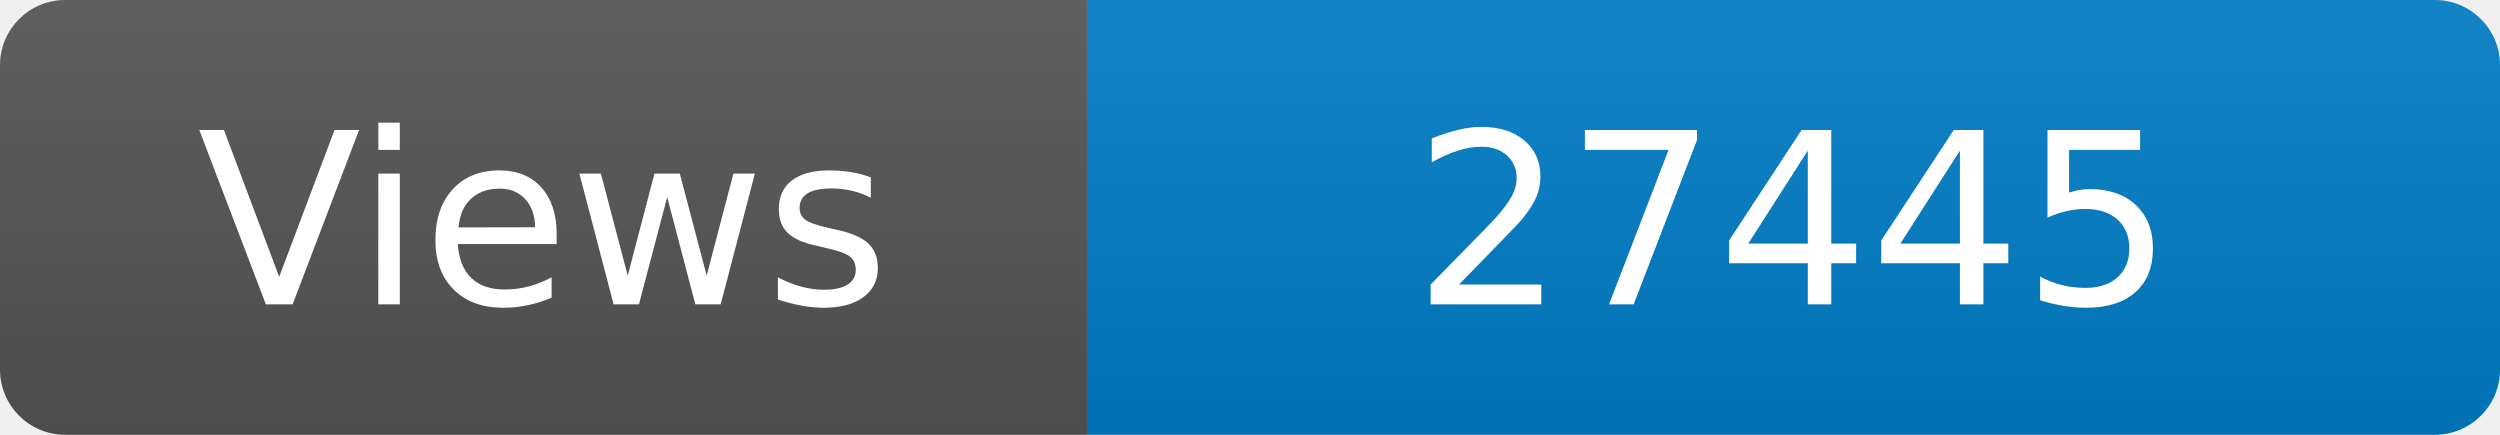
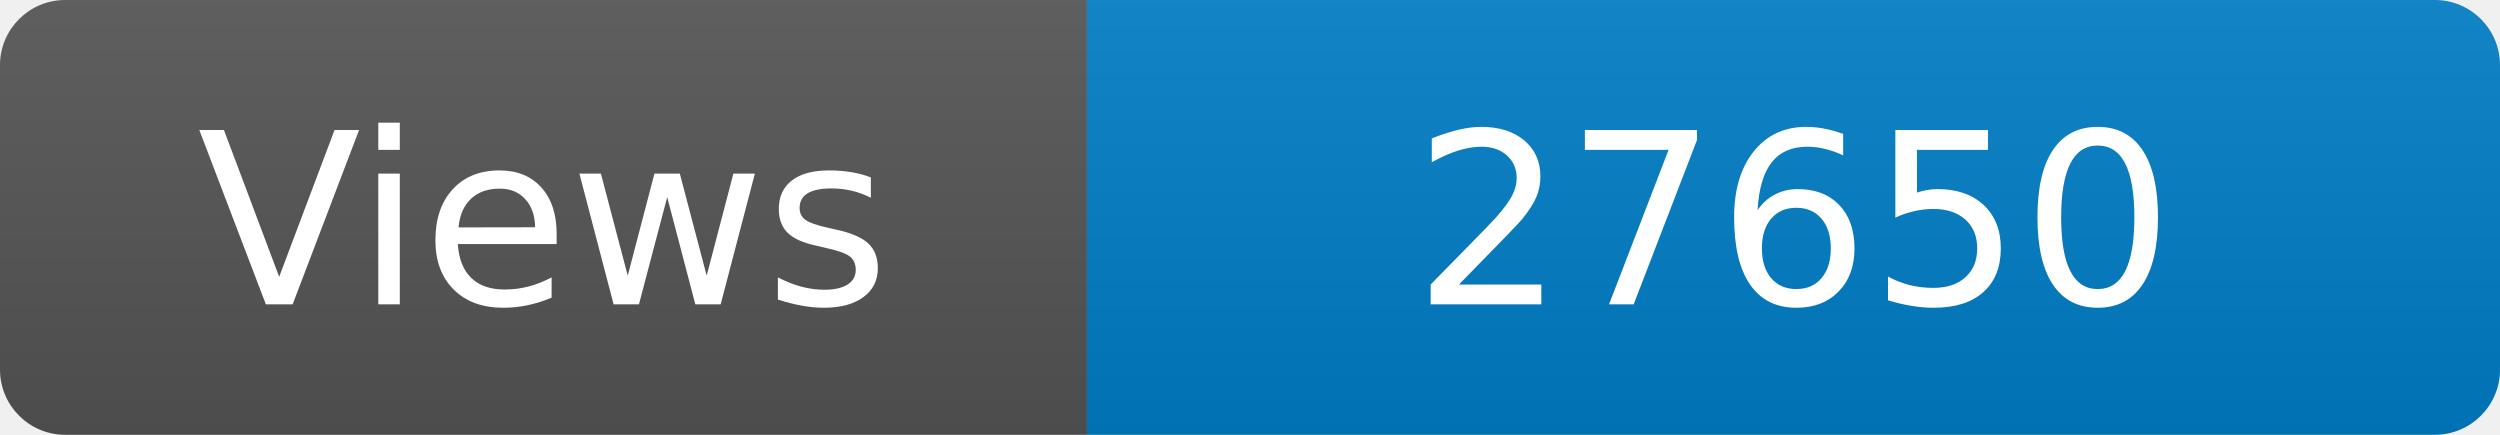
<svg xmlns="http://www.w3.org/2000/svg" width="115" height="20" role="img" aria-label="Maintained?: yes">
  <linearGradient id="s" x2="0" y2="100%">
    <stop offset="0" stop-color="#bbb" stop-opacity=".1" />
    <stop offset="1" stop-opacity=".1" />
  </linearGradient>
  <clipPath id="r">
    <rect width="115" height="20" rx="3" fill="#fff" />
  </clipPath>
  <g clip-path="url(#r)">
    <rect width="50" height="20" fill="#555" />
    <rect x="50" width="160" height="20" fill="#007ec6" />
    <rect width="115" height="20" fill="url(#s)" />
  </g>
  <g fill="#fff" text-anchor="middle" font-family="Verdana,Geneva,DejaVu Sans,sans-serif" font-size="110">
    <text x="250" y="140" transform="scale(.1)" fill="#fff">Views</text>
-     <text x="825" y="140" transform="scale(.1)" fill="#fff">27445</text>
+     <text x="825" y="140" transform="scale(.1)" fill="#fff">27650</text>
  </g>
</svg>
